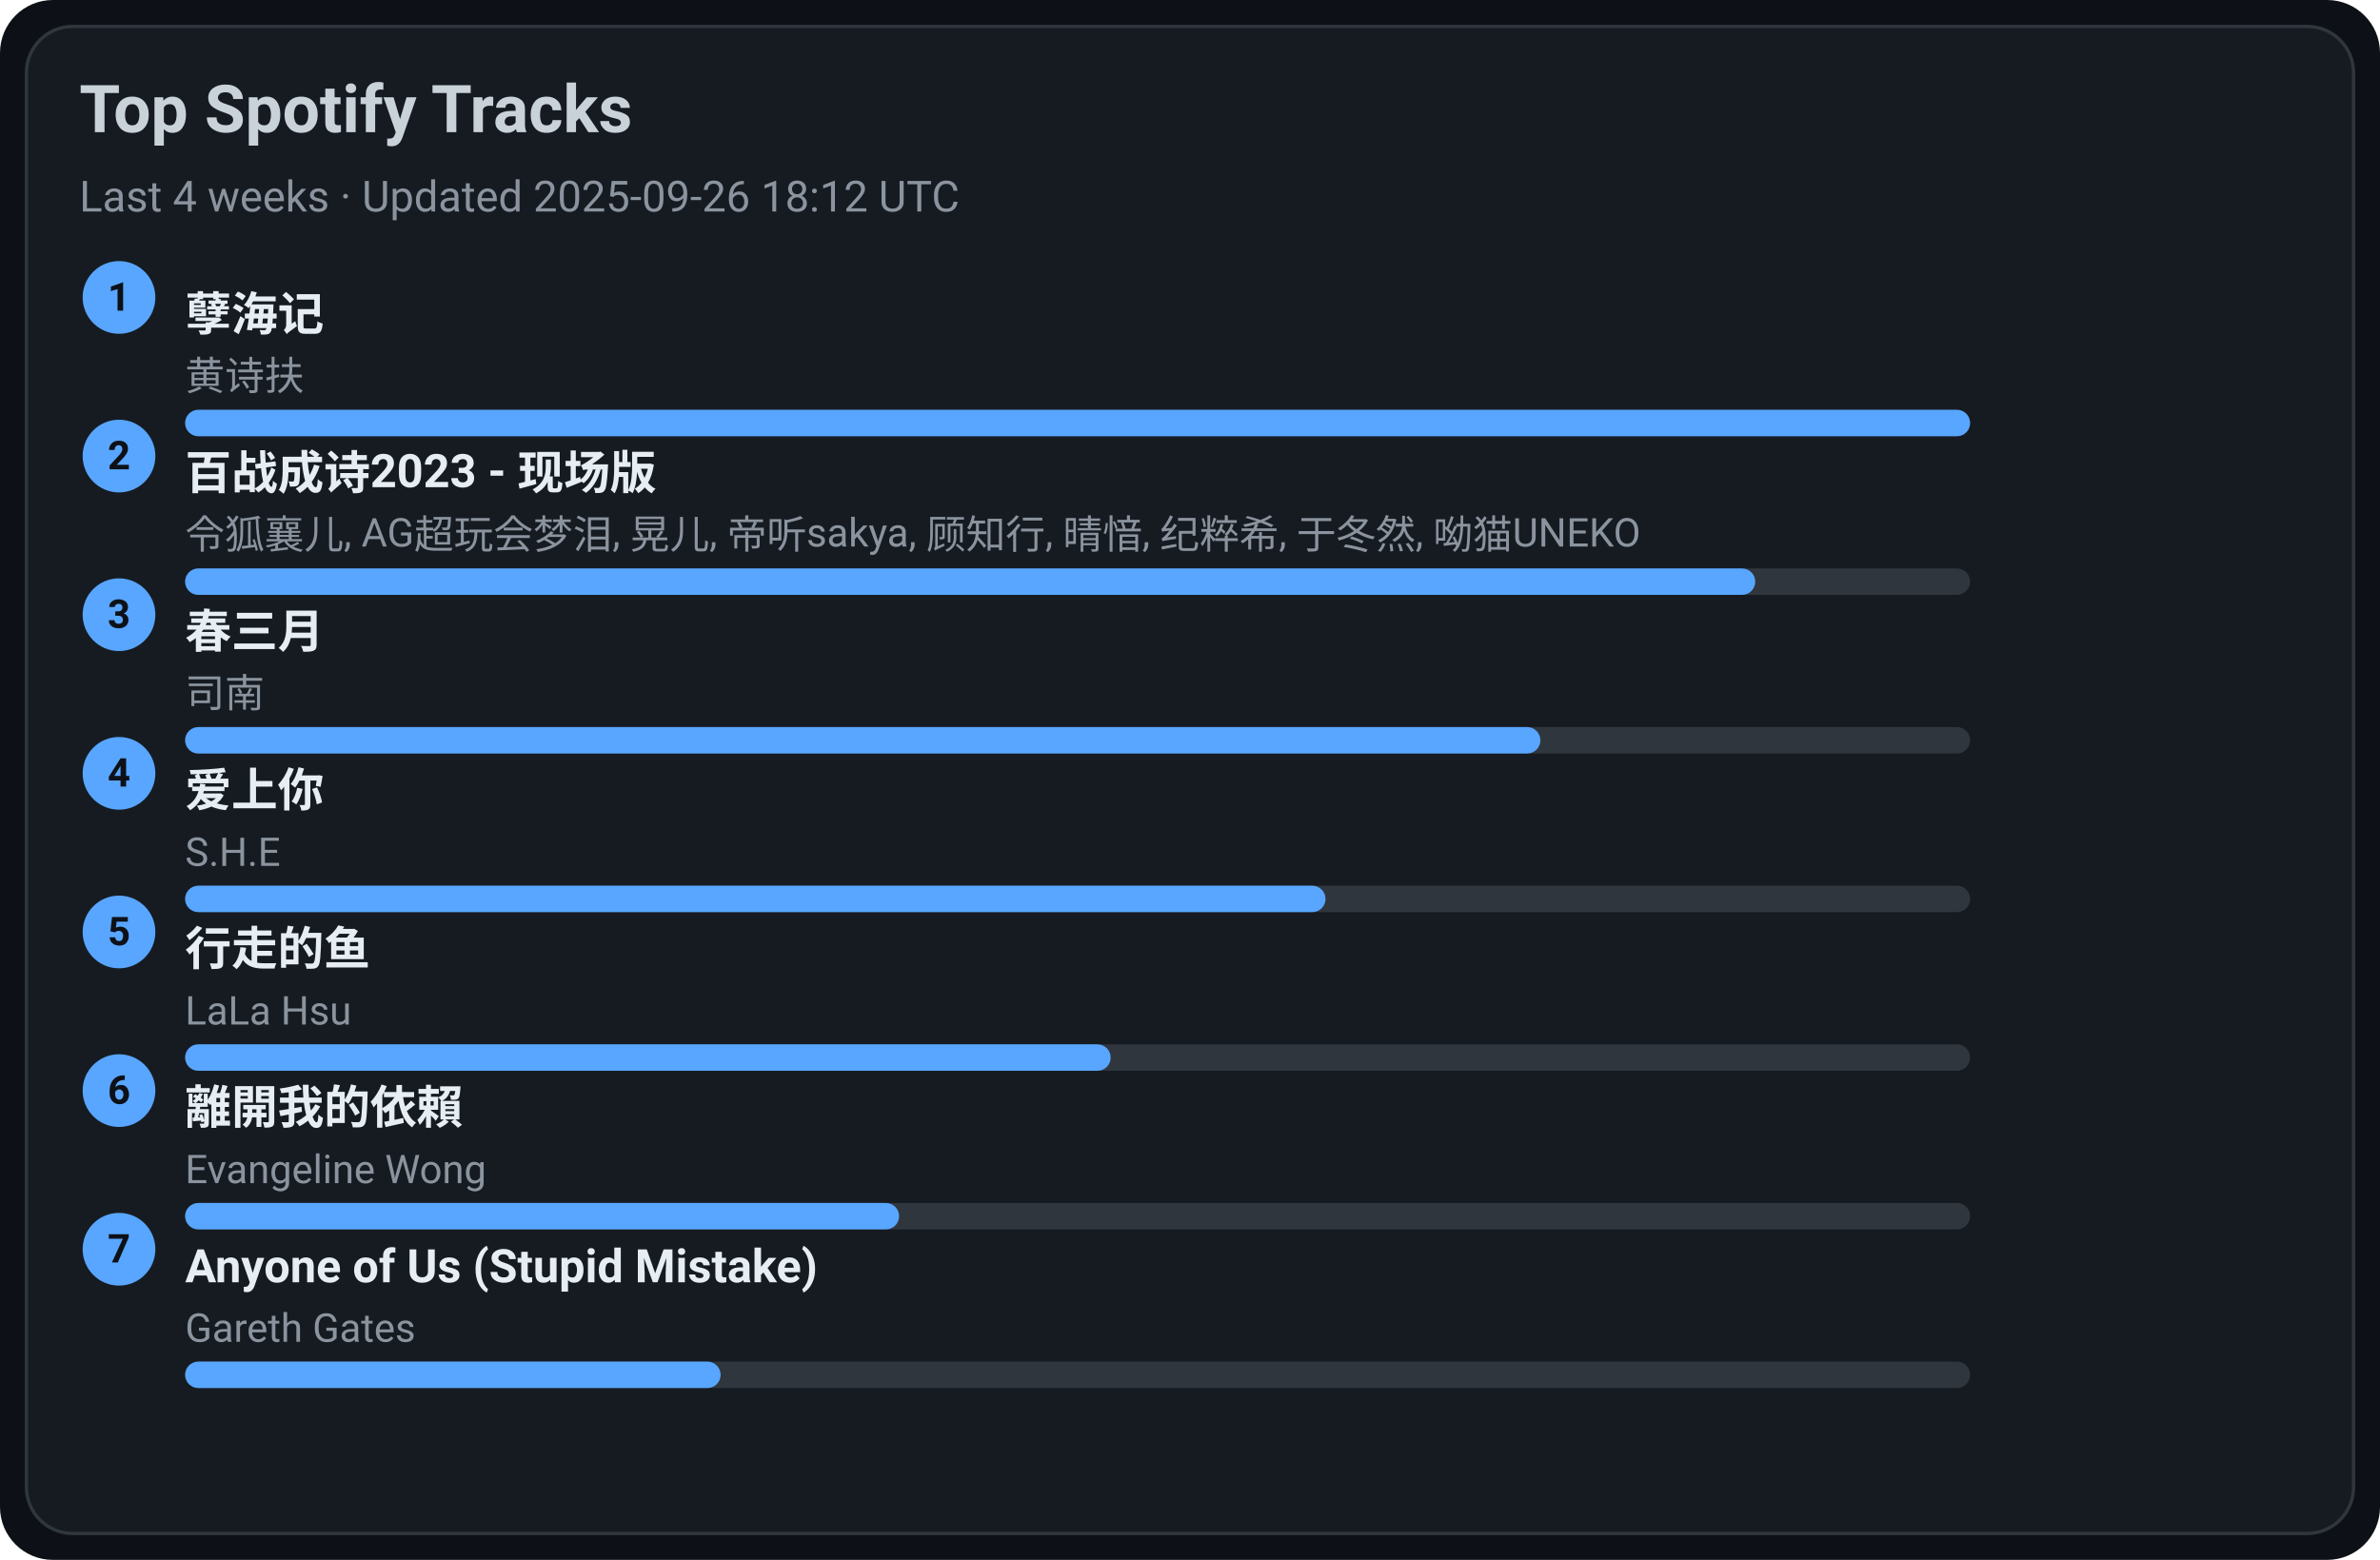
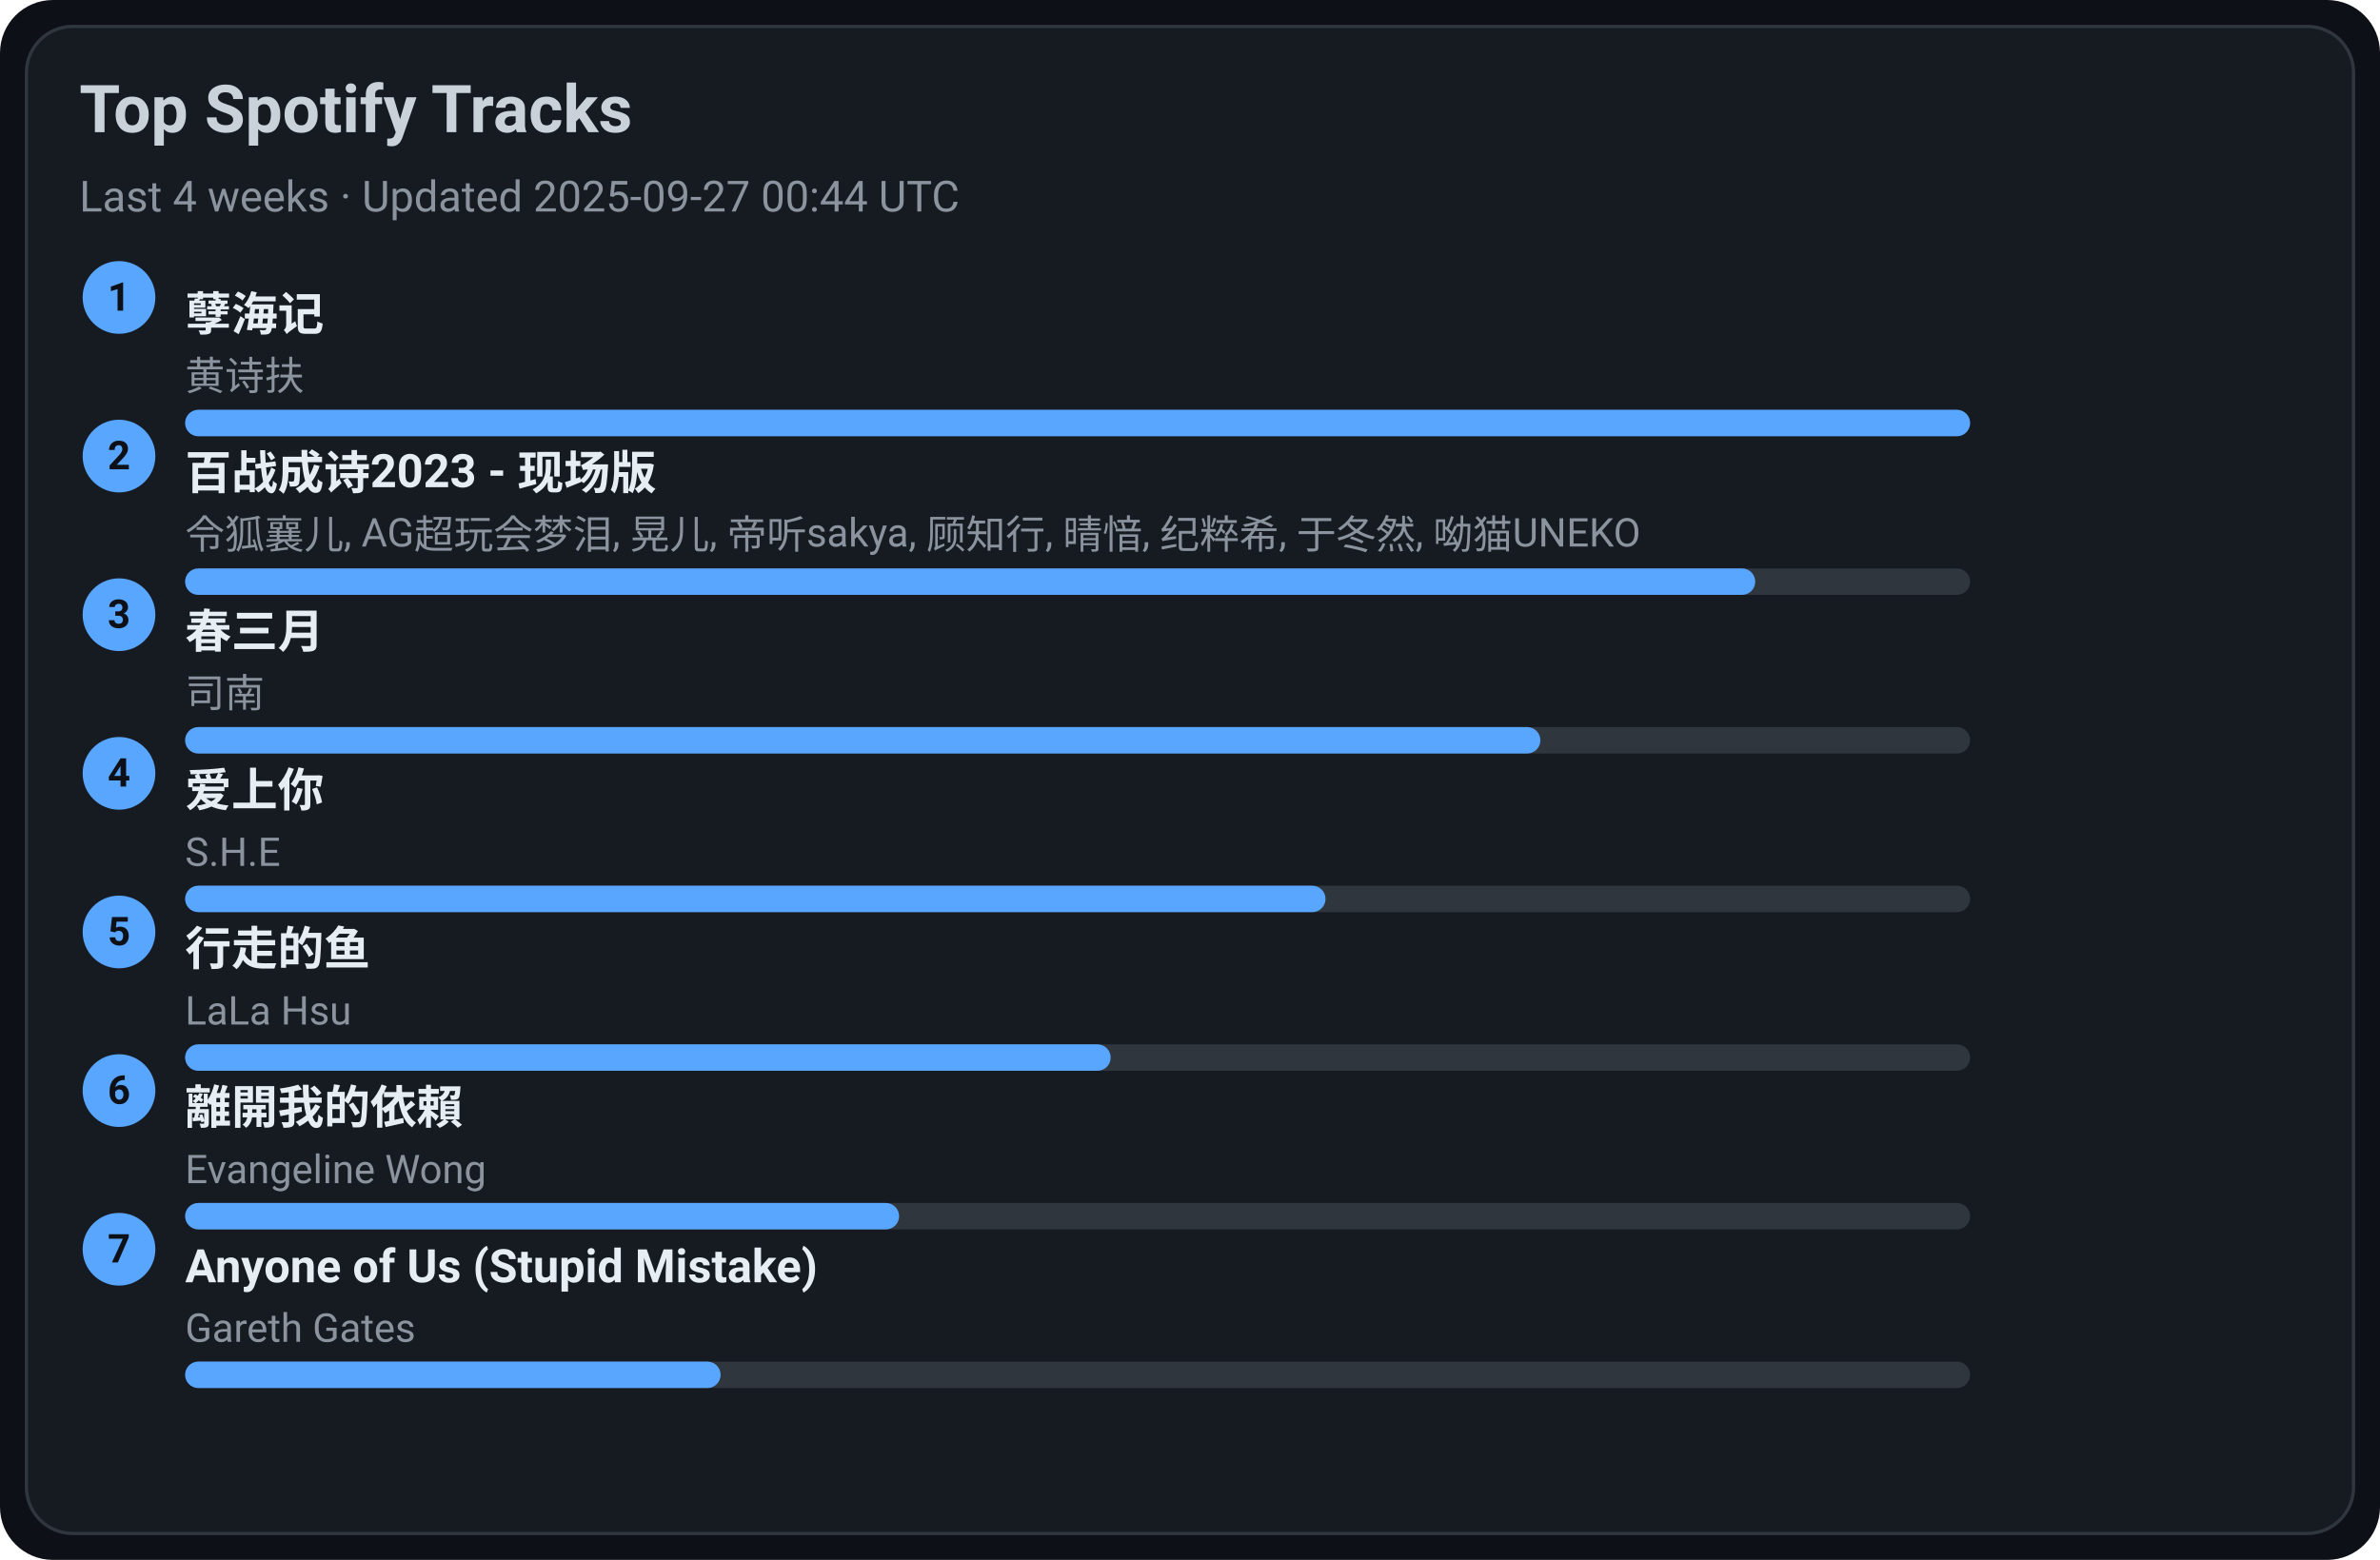
<svg xmlns="http://www.w3.org/2000/svg" width="720" height="472" viewBox="0 0 720 472">
  <style>text{font-family:-apple-system,BlinkMacSystemFont,Segoe UI,Roboto,Ubuntu,Helvetica Neue,Arial,Noto Sans,sans-serif}</style>
  <rect width="720" height="472" rx="16" fill="#0d1117" />
  <rect x="8" y="8" width="704" height="456" rx="14" fill="#161b22" stroke="#30363d" />
  <text x="24" y="40" font-size="20" fill="#c9d1d9" font-weight="600">Top Spotify Tracks</text>
-   <text x="24" y="64" font-size="13" fill="#8b949e">Last 4 weeks · Updated 2025-09-26 18:12 UTC</text>
+   <text x="24" y="64" font-size="13" fill="#8b949e">Last 4 weeks · Updated 2025-09-27 00:44 UTC</text>
  <circle cx="36" cy="90" r="11" fill="#58a6ff" />
  <text x="36" y="94" text-anchor="middle" font-size="12" fill="#0d1117" font-weight="700">1</text>
  <a href="https://open.spotify.com/track/3eIovUMhirNN6btJbpzNqD" target="_blank" rel="noopener noreferrer">
    <text x="56" y="100" font-size="14" fill="#e6edf3" font-weight="600">孽海记</text>
  </a>
  <text x="56" y="118" font-size="12" fill="#8b949e">黄诗扶</text>
  <rect x="56" y="124" width="540" height="8" rx="4" fill="#30363d" />
  <rect x="56" y="124" width="540" height="8" rx="4" fill="#58a6ff" />
  <circle cx="36" cy="138" r="11" fill="#58a6ff" />
  <text x="36" y="142" text-anchor="middle" font-size="12" fill="#0d1117" font-weight="700">2</text>
  <a href="https://open.spotify.com/track/2gttnS8fWnDwziLFt2TLEi" target="_blank" rel="noopener noreferrer">
    <text x="56" y="148" font-size="14" fill="#e6edf3" font-weight="600">百战成诗2023 - 现场版</text>
  </a>
  <text x="56" y="166" font-size="12" fill="#8b949e">令狐襄儿, AG超玩会梦泪, 晃儿, 帝听sakya, 顾知行, 晴愔, 纪粹希, 于冬然, 呦猫UNEKO</text>
  <rect x="56" y="172" width="540" height="8" rx="4" fill="#30363d" />
  <rect x="56" y="172" width="475" height="8" rx="4" fill="#58a6ff" />
  <circle cx="36" cy="186" r="11" fill="#58a6ff" />
  <text x="36" y="190" text-anchor="middle" font-size="12" fill="#0d1117" font-weight="700">3</text>
  <a href="https://open.spotify.com/track/5A9BOP4WTk2UayDlMb8w98" target="_blank" rel="noopener noreferrer">
    <text x="56" y="196" font-size="14" fill="#e6edf3" font-weight="600">春三月</text>
  </a>
  <text x="56" y="214" font-size="12" fill="#8b949e">司南</text>
  <rect x="56" y="220" width="540" height="8" rx="4" fill="#30363d" />
  <rect x="56" y="220" width="410" height="8" rx="4" fill="#58a6ff" />
  <circle cx="36" cy="234" r="11" fill="#58a6ff" />
  <text x="36" y="238" text-anchor="middle" font-size="12" fill="#0d1117" font-weight="700">4</text>
  <a href="https://open.spotify.com/track/4hcNpo1rtbzyNswsM5byTf" target="_blank" rel="noopener noreferrer">
    <text x="56" y="244" font-size="14" fill="#e6edf3" font-weight="600">爱上你</text>
  </a>
  <text x="56" y="262" font-size="12" fill="#8b949e">S.H.E</text>
  <rect x="56" y="268" width="540" height="8" rx="4" fill="#30363d" />
  <rect x="56" y="268" width="345" height="8" rx="4" fill="#58a6ff" />
  <circle cx="36" cy="282" r="11" fill="#58a6ff" />
  <text x="36" y="286" text-anchor="middle" font-size="12" fill="#0d1117" font-weight="700">5</text>
  <a href="https://open.spotify.com/track/5tGyQ1cWTaHBfZSHWr8AZb" target="_blank" rel="noopener noreferrer">
    <text x="56" y="292" font-size="14" fill="#e6edf3" font-weight="600">行走的鱼</text>
  </a>
  <text x="56" y="310" font-size="12" fill="#8b949e">LaLa Hsu</text>
  <rect x="56" y="316" width="540" height="8" rx="4" fill="#30363d" />
  <rect x="56" y="316" width="280" height="8" rx="4" fill="#58a6ff" />
  <circle cx="36" cy="330" r="11" fill="#58a6ff" />
  <text x="36" y="334" text-anchor="middle" font-size="12" fill="#0d1117" font-weight="700">6</text>
  <a href="https://open.spotify.com/track/28VBdtYc5Cpmey4Cpvcrby" target="_blank" rel="noopener noreferrer">
    <text x="56" y="340" font-size="14" fill="#e6edf3" font-weight="600">離開我的依賴</text>
  </a>
  <text x="56" y="358" font-size="12" fill="#8b949e">Evangeline Wong</text>
  <rect x="56" y="364" width="540" height="8" rx="4" fill="#30363d" />
  <rect x="56" y="364" width="216" height="8" rx="4" fill="#58a6ff" />
  <circle cx="36" cy="378" r="11" fill="#58a6ff" />
  <text x="36" y="382" text-anchor="middle" font-size="12" fill="#0d1117" font-weight="700">7</text>
  <a href="https://open.spotify.com/track/7KZo8AI9F3Vnn3FXEYBL9f" target="_blank" rel="noopener noreferrer">
    <text x="56" y="388" font-size="14" fill="#e6edf3" font-weight="600">Anyone of Us (Stupid Mistake)</text>
  </a>
  <text x="56" y="406" font-size="12" fill="#8b949e">Gareth Gates</text>
  <rect x="56" y="412" width="540" height="8" rx="4" fill="#30363d" />
  <rect x="56" y="412" width="162" height="8" rx="4" fill="#58a6ff" />
</svg>
